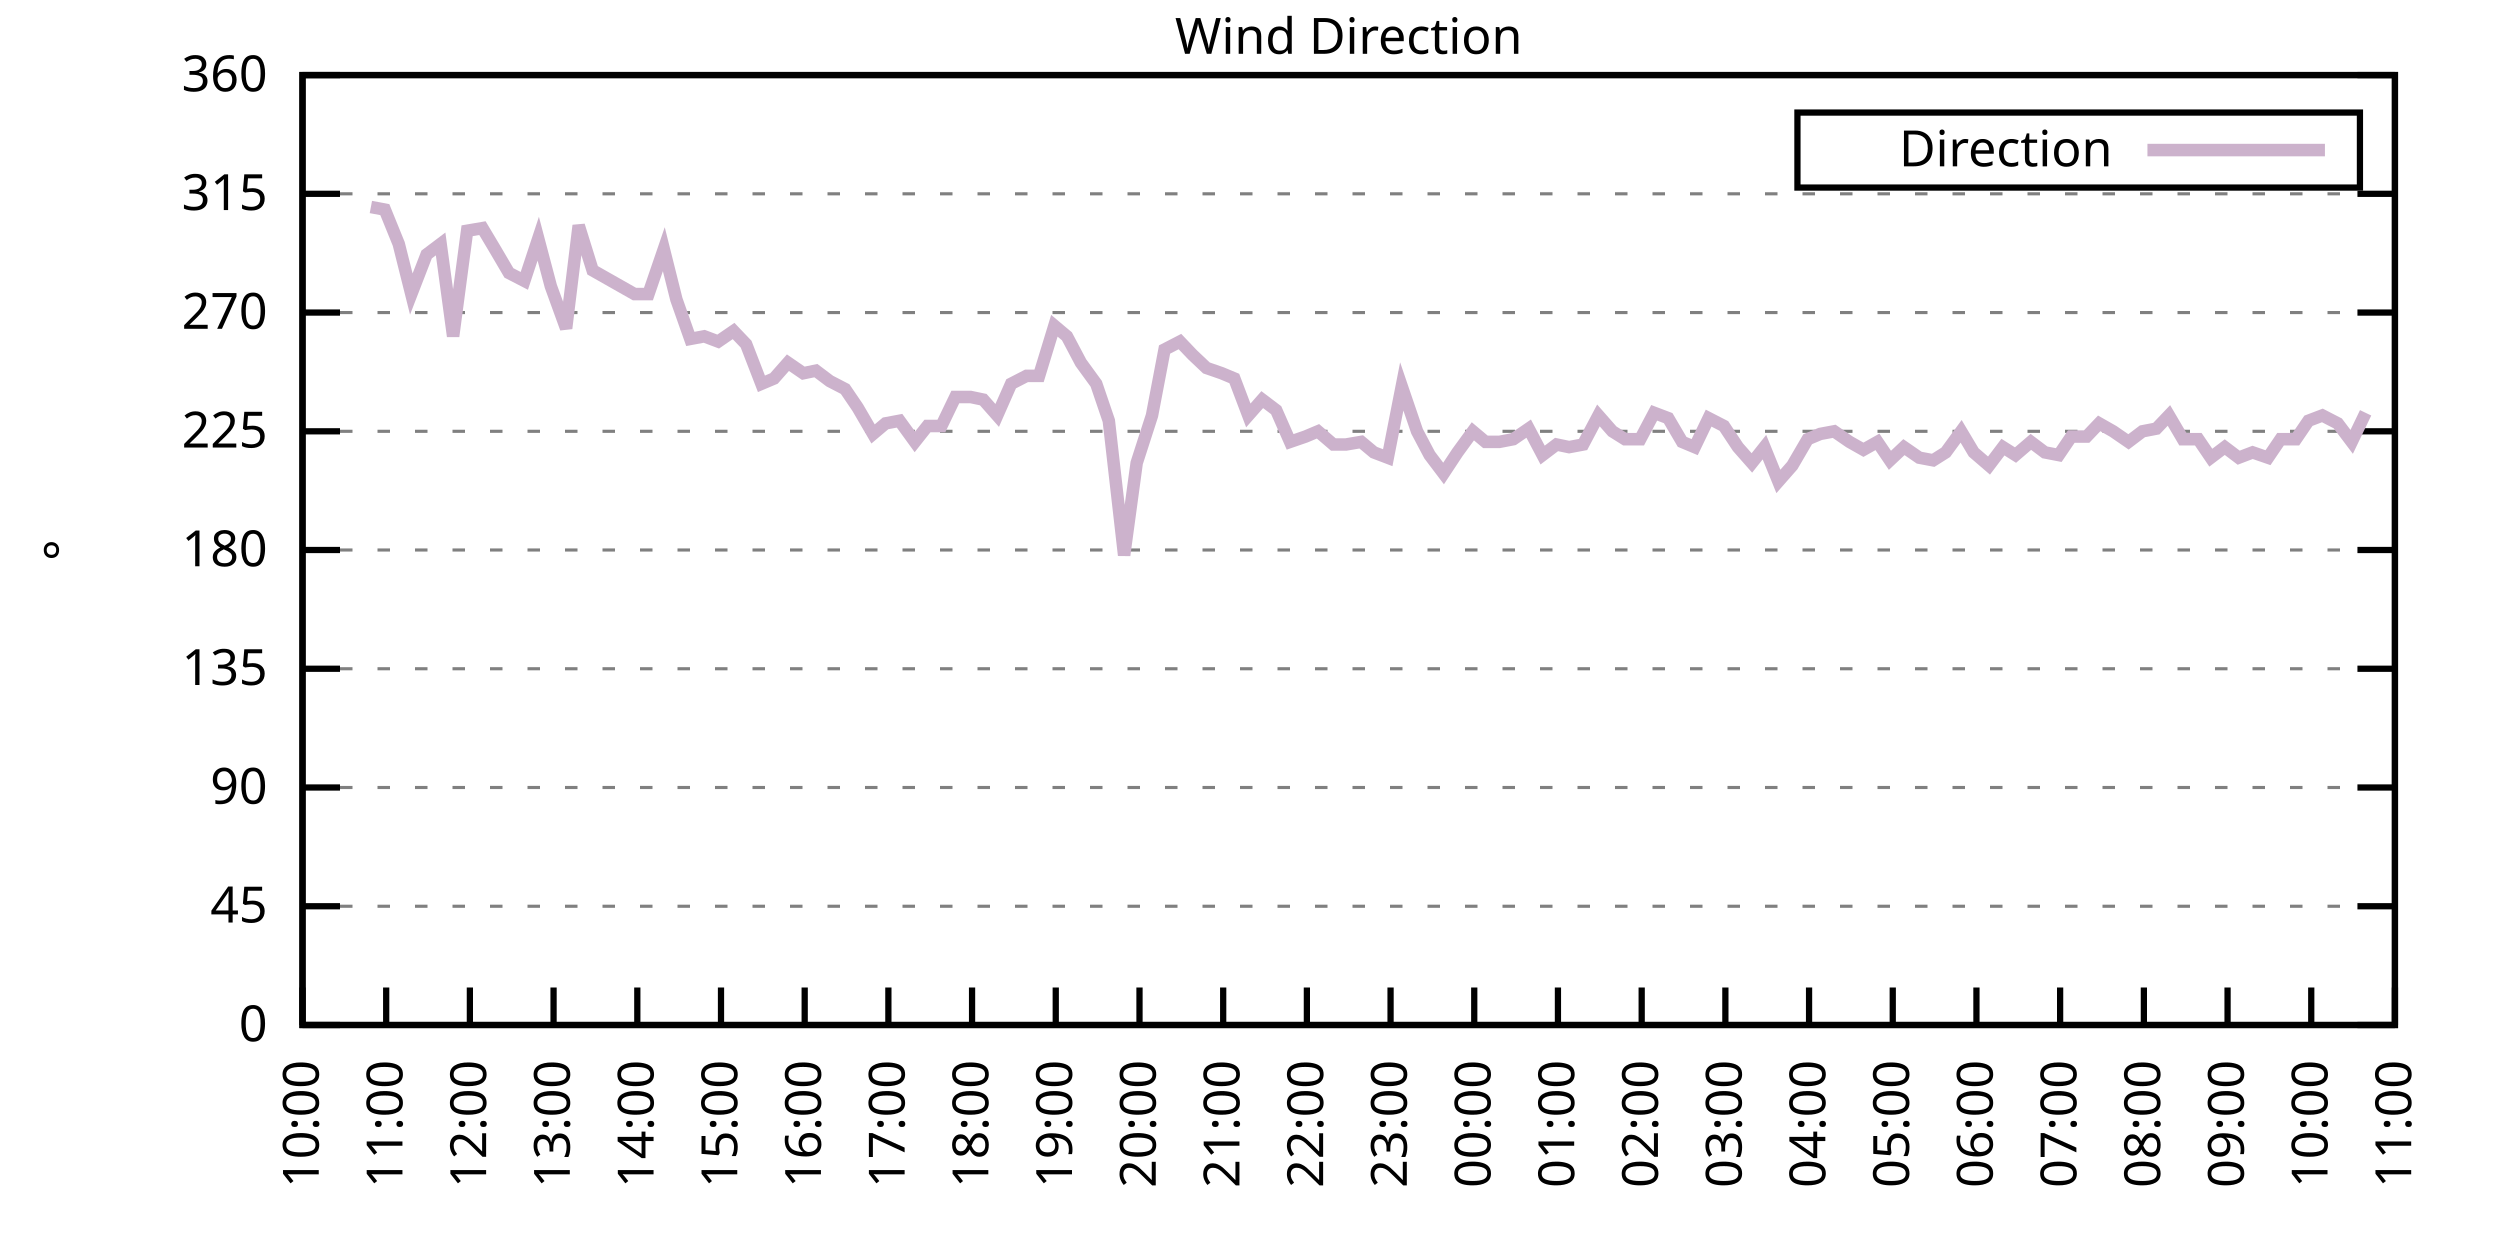
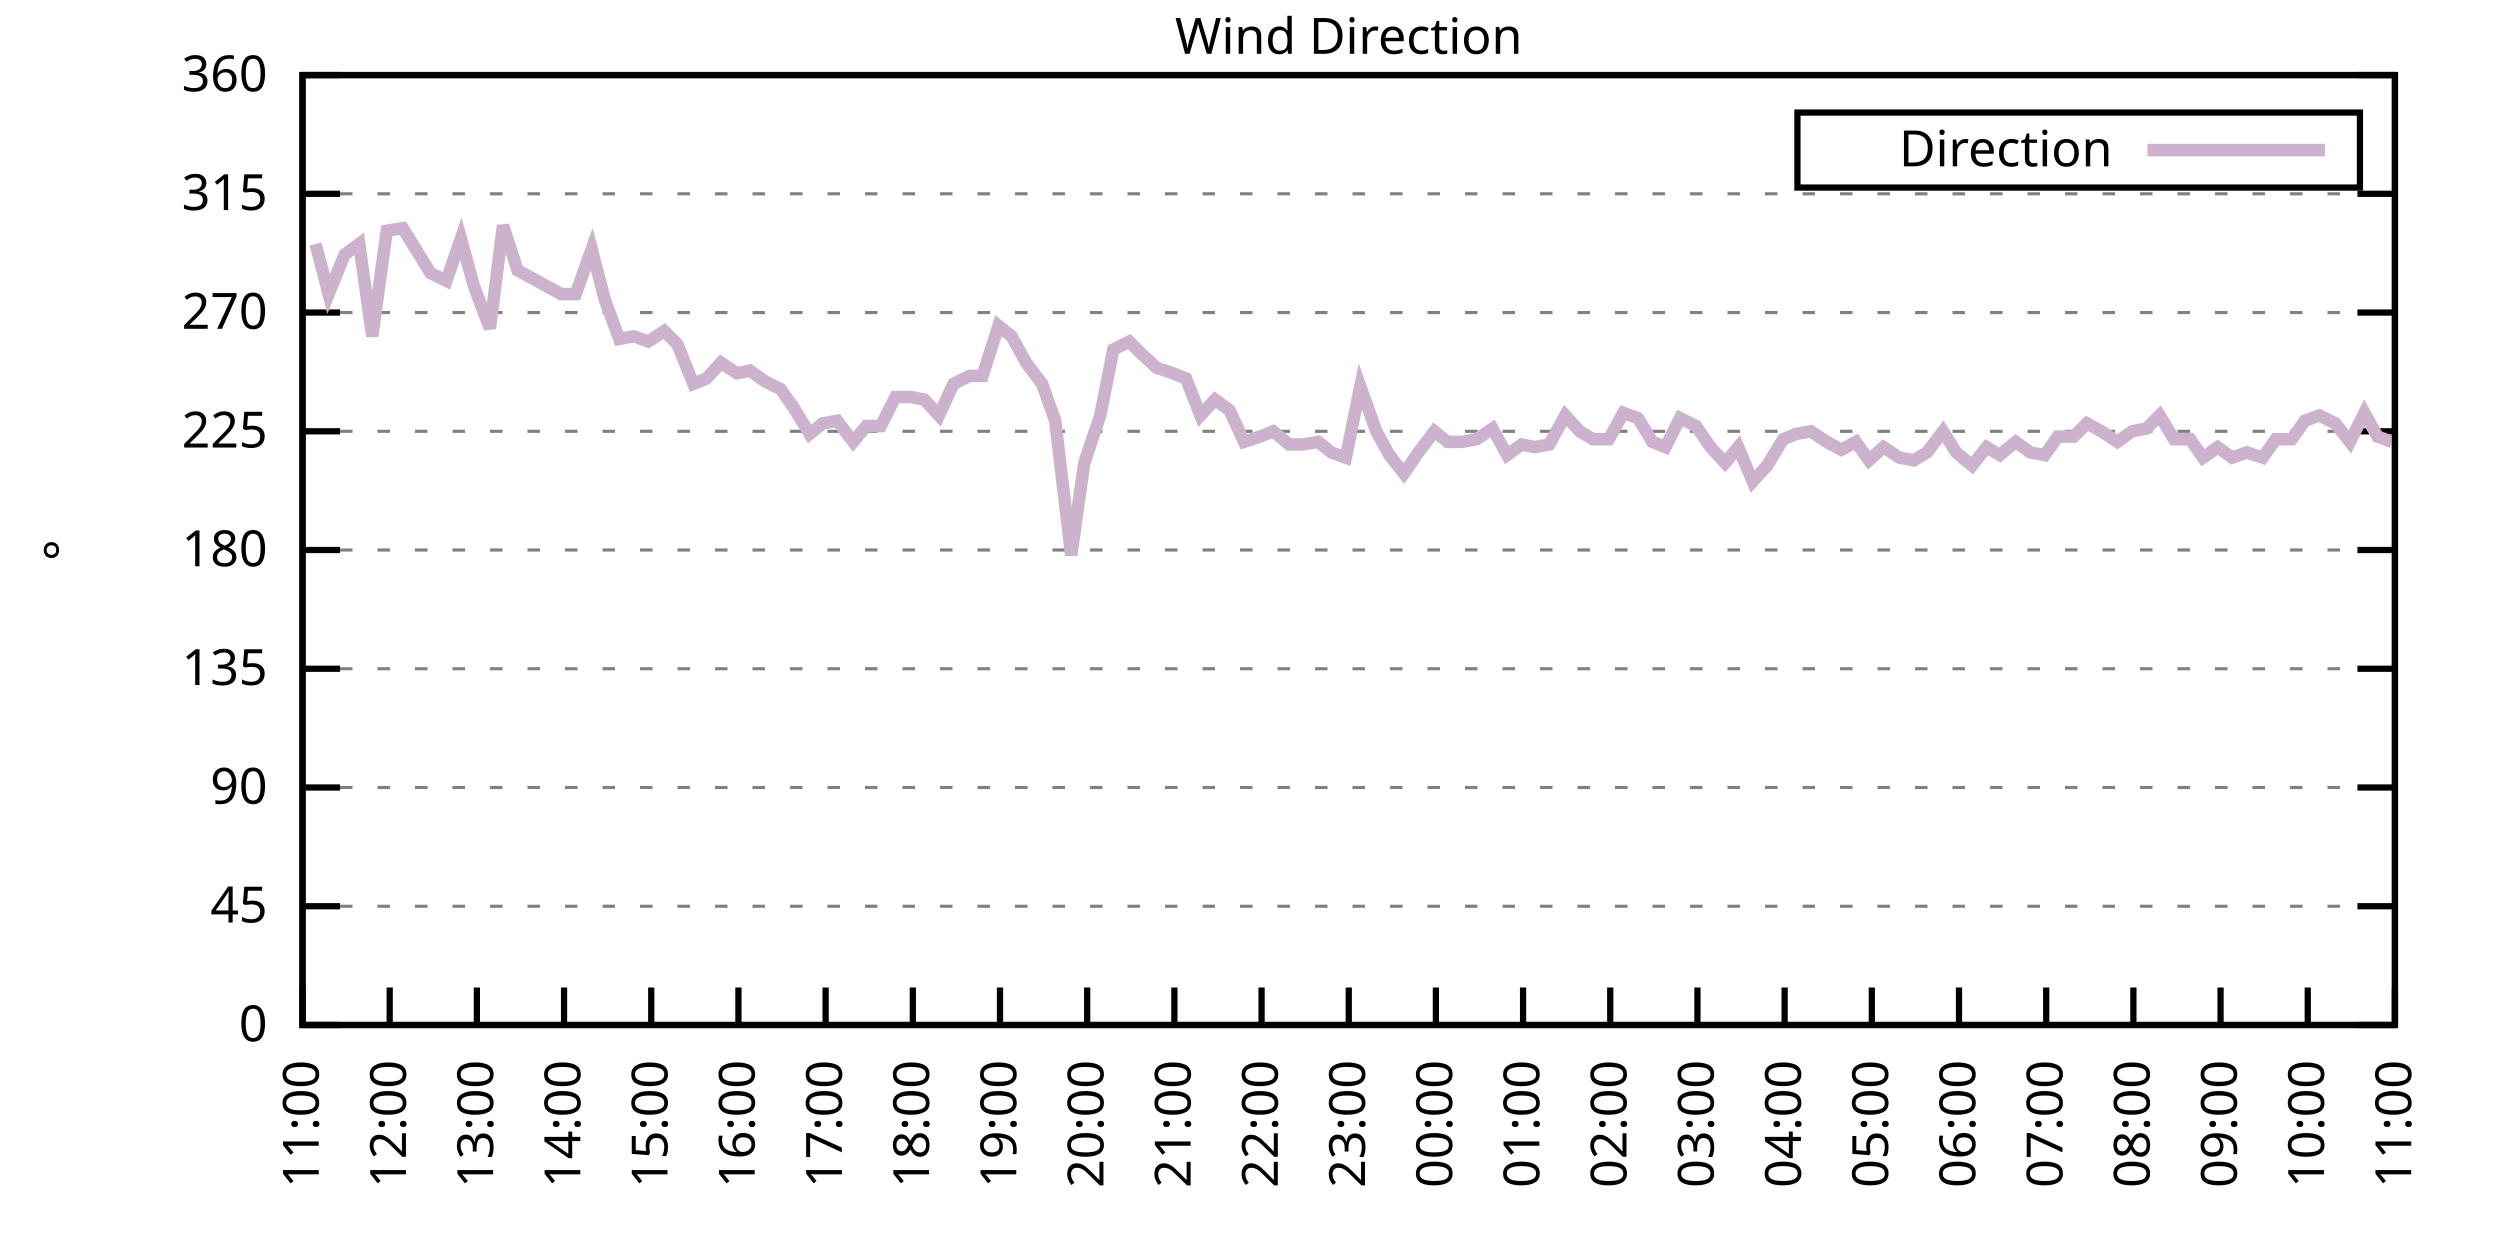
<svg xmlns="http://www.w3.org/2000/svg" xmlns:xlink="http://www.w3.org/1999/xlink" width="400" height="200" viewBox="0 0 400 200">
  <g id="gnuplot_canvas">
    <rect x="0" y="0" width="400" height="200" fill="none" />
    <defs>
      <circle id="gpDot" r="0.5" stroke-width="0.5" stroke="currentColor" />
      <path id="gpPt0" stroke-width="0.333" stroke="currentColor" d="M-1,0 h2 M0,-1 v2" />
      <path id="gpPt1" stroke-width="0.333" stroke="currentColor" d="M-1,-1 L1,1 M1,-1 L-1,1" />
      <path id="gpPt2" stroke-width="0.333" stroke="currentColor" d="M-1,0 L1,0 M0,-1 L0,1 M-1,-1 L1,1 M-1,1 L1,-1" />
      <rect id="gpPt3" stroke-width="0.333" stroke="currentColor" x="-1" y="-1" width="2" height="2" />
      <rect id="gpPt4" stroke-width="0.333" stroke="currentColor" fill="currentColor" x="-1" y="-1" width="2" height="2" />
      <circle id="gpPt5" stroke-width="0.333" stroke="currentColor" cx="0" cy="0" r="1" />
      <use xlink:href="#gpPt5" id="gpPt6" fill="currentColor" stroke="none" />
      <path id="gpPt7" stroke-width="0.333" stroke="currentColor" d="M0,-1.33 L-1.33,0.67 L1.33,0.67 z" />
      <use xlink:href="#gpPt7" id="gpPt8" fill="currentColor" stroke="none" />
      <use xlink:href="#gpPt7" id="gpPt9" stroke="currentColor" transform="rotate(180)" />
      <use xlink:href="#gpPt9" id="gpPt10" fill="currentColor" stroke="none" />
      <use xlink:href="#gpPt3" id="gpPt11" stroke="currentColor" transform="rotate(45)" />
      <use xlink:href="#gpPt11" id="gpPt12" fill="currentColor" stroke="none" />
      <path id="gpPt13" stroke-width="0.333" stroke="currentColor" d="M0,1.330 L1.265,0.411 L0.782,-1.067 L-0.782,-1.076 L-1.265,0.411 z" />
      <use xlink:href="#gpPt13" id="gpPt14" fill="currentColor" stroke="none" />
      <filter id="textbox" filterUnits="objectBoundingBox" x="0" y="0" height="1" width="1">
        <feFlood flood-color="white" flood-opacity="1" result="bgnd" />
        <feComposite in="SourceGraphic" in2="bgnd" operator="atop" />
      </filter>
      <filter id="greybox" filterUnits="objectBoundingBox" x="0" y="0" height="1" width="1">
        <feFlood flood-color="lightgrey" flood-opacity="1" result="grey" />
        <feComposite in="SourceGraphic" in2="grey" operator="atop" />
      </filter>
    </defs>
    <g fill="none" color="white" stroke="currentColor" stroke-width="1.00" stroke-linecap="butt" stroke-linejoin="miter">
</g>
    <g fill="none" color="black" stroke="currentColor" stroke-width="1.00" stroke-linecap="butt" stroke-linejoin="miter">
      <g stroke="none" shape-rendering="crispEdges">
        <polygon fill="rgb(255, 255, 255)" points="48.40,164.00 383.18,164.00 383.18,12.02 48.40,12.02 " />
      </g>
    </g>
    <g fill="none" color="black" stroke="currentColor" stroke-width="1.00" stroke-linecap="butt" stroke-linejoin="miter">
</g>
    <g fill="none" color="black" stroke="black" stroke-width="0.50" stroke-linecap="butt" stroke-linejoin="miter">
</g>
    <g fill="none" color="gray" stroke="currentColor" stroke-width="0.50" stroke-linecap="butt" stroke-linejoin="miter">
      <path stroke="gray" stroke-dasharray="2,4" class="gridline" d="M48.40,164.00 L383.19,164.00  " />
    </g>
    <g fill="none" color="gray" stroke="gray" stroke-width="1.00" stroke-linecap="butt" stroke-linejoin="miter">
</g>
    <g fill="none" color="black" stroke="currentColor" stroke-width="1.00" stroke-linecap="butt" stroke-linejoin="miter">
      <path stroke="black" d="M48.40,164.00 L54.40,164.00 M383.19,164.00 L377.19,164.00  " />
      <g transform="translate(42.80,166.60)" stroke="none" fill="black" font-family="Sans" font-size="8.00" text-anchor="end">
        <text>
          <tspan font-family="Sans"> 0</tspan>
        </text>
      </g>
    </g>
    <g fill="none" color="black" stroke="currentColor" stroke-width="1.00" stroke-linecap="butt" stroke-linejoin="miter">
</g>
    <g fill="none" color="black" stroke="black" stroke-width="0.50" stroke-linecap="butt" stroke-linejoin="miter">
</g>
    <g fill="none" color="gray" stroke="currentColor" stroke-width="0.50" stroke-linecap="butt" stroke-linejoin="miter">
      <path stroke="gray" stroke-dasharray="2,4" class="gridline" d="M48.40,145.00 L383.19,145.00  " />
    </g>
    <g fill="none" color="gray" stroke="gray" stroke-width="1.00" stroke-linecap="butt" stroke-linejoin="miter">
</g>
    <g fill="none" color="black" stroke="currentColor" stroke-width="1.00" stroke-linecap="butt" stroke-linejoin="miter">
      <path stroke="black" d="M48.40,145.00 L54.40,145.00 M383.19,145.00 L377.19,145.00  " />
      <g transform="translate(42.80,147.60)" stroke="none" fill="black" font-family="Sans" font-size="8.00" text-anchor="end">
        <text>
          <tspan font-family="Sans"> 45</tspan>
        </text>
      </g>
    </g>
    <g fill="none" color="black" stroke="currentColor" stroke-width="1.00" stroke-linecap="butt" stroke-linejoin="miter">
</g>
    <g fill="none" color="black" stroke="black" stroke-width="0.50" stroke-linecap="butt" stroke-linejoin="miter">
</g>
    <g fill="none" color="gray" stroke="currentColor" stroke-width="0.50" stroke-linecap="butt" stroke-linejoin="miter">
      <path stroke="gray" stroke-dasharray="2,4" class="gridline" d="M48.40,126.00 L383.19,126.00  " />
    </g>
    <g fill="none" color="gray" stroke="gray" stroke-width="1.00" stroke-linecap="butt" stroke-linejoin="miter">
</g>
    <g fill="none" color="black" stroke="currentColor" stroke-width="1.00" stroke-linecap="butt" stroke-linejoin="miter">
      <path stroke="black" d="M48.40,126.00 L54.40,126.00 M383.19,126.00 L377.19,126.00  " />
      <g transform="translate(42.80,128.60)" stroke="none" fill="black" font-family="Sans" font-size="8.00" text-anchor="end">
        <text>
          <tspan font-family="Sans"> 90</tspan>
        </text>
      </g>
    </g>
    <g fill="none" color="black" stroke="currentColor" stroke-width="1.00" stroke-linecap="butt" stroke-linejoin="miter">
</g>
    <g fill="none" color="black" stroke="black" stroke-width="0.50" stroke-linecap="butt" stroke-linejoin="miter">
</g>
    <g fill="none" color="gray" stroke="currentColor" stroke-width="0.50" stroke-linecap="butt" stroke-linejoin="miter">
      <path stroke="gray" stroke-dasharray="2,4" class="gridline" d="M48.40,107.00 L383.19,107.00  " />
    </g>
    <g fill="none" color="gray" stroke="gray" stroke-width="1.00" stroke-linecap="butt" stroke-linejoin="miter">
</g>
    <g fill="none" color="black" stroke="currentColor" stroke-width="1.00" stroke-linecap="butt" stroke-linejoin="miter">
      <path stroke="black" d="M48.40,107.00 L54.40,107.00 M383.19,107.00 L377.19,107.00  " />
      <g transform="translate(42.80,109.60)" stroke="none" fill="black" font-family="Sans" font-size="8.00" text-anchor="end">
        <text>
          <tspan font-family="Sans"> 135</tspan>
        </text>
      </g>
    </g>
    <g fill="none" color="black" stroke="currentColor" stroke-width="1.00" stroke-linecap="butt" stroke-linejoin="miter">
</g>
    <g fill="none" color="black" stroke="black" stroke-width="0.50" stroke-linecap="butt" stroke-linejoin="miter">
</g>
    <g fill="none" color="gray" stroke="currentColor" stroke-width="0.50" stroke-linecap="butt" stroke-linejoin="miter">
      <path stroke="gray" stroke-dasharray="2,4" class="gridline" d="M48.40,88.00 L383.19,88.00  " />
    </g>
    <g fill="none" color="gray" stroke="gray" stroke-width="1.00" stroke-linecap="butt" stroke-linejoin="miter">
</g>
    <g fill="none" color="black" stroke="currentColor" stroke-width="1.00" stroke-linecap="butt" stroke-linejoin="miter">
      <path stroke="black" d="M48.40,88.00 L54.40,88.00 M383.19,88.00 L377.19,88.00  " />
      <g transform="translate(42.80,90.60)" stroke="none" fill="black" font-family="Sans" font-size="8.00" text-anchor="end">
        <text>
          <tspan font-family="Sans"> 180</tspan>
        </text>
      </g>
    </g>
    <g fill="none" color="black" stroke="currentColor" stroke-width="1.00" stroke-linecap="butt" stroke-linejoin="miter">
</g>
    <g fill="none" color="black" stroke="black" stroke-width="0.50" stroke-linecap="butt" stroke-linejoin="miter">
</g>
    <g fill="none" color="gray" stroke="currentColor" stroke-width="0.50" stroke-linecap="butt" stroke-linejoin="miter">
      <path stroke="gray" stroke-dasharray="2,4" class="gridline" d="M48.40,69.01 L383.19,69.01  " />
    </g>
    <g fill="none" color="gray" stroke="gray" stroke-width="1.00" stroke-linecap="butt" stroke-linejoin="miter">
</g>
    <g fill="none" color="black" stroke="currentColor" stroke-width="1.00" stroke-linecap="butt" stroke-linejoin="miter">
      <path stroke="black" d="M48.40,69.01 L54.40,69.01 M383.19,69.01 L377.19,69.01  " />
      <g transform="translate(42.80,71.61)" stroke="none" fill="black" font-family="Sans" font-size="8.00" text-anchor="end">
        <text>
          <tspan font-family="Sans"> 225</tspan>
        </text>
      </g>
    </g>
    <g fill="none" color="black" stroke="currentColor" stroke-width="1.00" stroke-linecap="butt" stroke-linejoin="miter">
</g>
    <g fill="none" color="black" stroke="black" stroke-width="0.50" stroke-linecap="butt" stroke-linejoin="miter">
</g>
    <g fill="none" color="gray" stroke="currentColor" stroke-width="0.50" stroke-linecap="butt" stroke-linejoin="miter">
      <path stroke="gray" stroke-dasharray="2,4" class="gridline" d="M48.40,50.01 L383.19,50.01  " />
    </g>
    <g fill="none" color="gray" stroke="gray" stroke-width="1.00" stroke-linecap="butt" stroke-linejoin="miter">
</g>
    <g fill="none" color="black" stroke="currentColor" stroke-width="1.00" stroke-linecap="butt" stroke-linejoin="miter">
      <path stroke="black" d="M48.40,50.01 L54.40,50.01 M383.19,50.01 L377.19,50.01  " />
      <g transform="translate(42.80,52.61)" stroke="none" fill="black" font-family="Sans" font-size="8.00" text-anchor="end">
        <text>
          <tspan font-family="Sans"> 270</tspan>
        </text>
      </g>
    </g>
    <g fill="none" color="black" stroke="currentColor" stroke-width="1.00" stroke-linecap="butt" stroke-linejoin="miter">
</g>
    <g fill="none" color="black" stroke="black" stroke-width="0.50" stroke-linecap="butt" stroke-linejoin="miter">
</g>
    <g fill="none" color="gray" stroke="currentColor" stroke-width="0.50" stroke-linecap="butt" stroke-linejoin="miter">
      <path stroke="gray" stroke-dasharray="2,4" class="gridline" d="M48.40,31.01 L383.19,31.01  " />
    </g>
    <g fill="none" color="gray" stroke="gray" stroke-width="1.00" stroke-linecap="butt" stroke-linejoin="miter">
</g>
    <g fill="none" color="black" stroke="currentColor" stroke-width="1.00" stroke-linecap="butt" stroke-linejoin="miter">
      <path stroke="black" d="M48.40,31.01 L54.40,31.01 M383.19,31.01 L377.19,31.01  " />
      <g transform="translate(42.80,33.61)" stroke="none" fill="black" font-family="Sans" font-size="8.00" text-anchor="end">
        <text>
          <tspan font-family="Sans"> 315</tspan>
        </text>
      </g>
    </g>
    <g fill="none" color="black" stroke="currentColor" stroke-width="1.00" stroke-linecap="butt" stroke-linejoin="miter">
</g>
    <g fill="none" color="black" stroke="black" stroke-width="0.50" stroke-linecap="butt" stroke-linejoin="miter">
</g>
    <g fill="none" color="gray" stroke="currentColor" stroke-width="0.50" stroke-linecap="butt" stroke-linejoin="miter">
      <path stroke="gray" stroke-dasharray="2,4" class="gridline" d="M48.40,12.01 L383.19,12.01  " />
    </g>
    <g fill="none" color="gray" stroke="gray" stroke-width="1.00" stroke-linecap="butt" stroke-linejoin="miter">
</g>
    <g fill="none" color="black" stroke="currentColor" stroke-width="1.00" stroke-linecap="butt" stroke-linejoin="miter">
      <path stroke="black" d="M48.40,12.01 L54.40,12.01 M383.19,12.01 L377.19,12.01  " />
      <g transform="translate(42.80,14.61)" stroke="none" fill="black" font-family="Sans" font-size="8.00" text-anchor="end">
        <text>
          <tspan font-family="Sans"> 360</tspan>
        </text>
      </g>
    </g>
    <g fill="none" color="black" stroke="currentColor" stroke-width="1.00" stroke-linecap="butt" stroke-linejoin="miter">
      <path stroke="black" d="M48.40,164.00 L48.40,158.00  " />
      <g transform="translate(51.00,169.60) rotate(270.00)" stroke="none" fill="black" font-family="Sans" font-size="8.00" text-anchor="end">
        <text>
-           <tspan font-family="Sans">10:00</tspan>
-         </text>
-       </g>
-     </g>
-     <g fill="none" color="black" stroke="currentColor" stroke-width="1.00" stroke-linecap="butt" stroke-linejoin="miter">
-       <path stroke="black" d="M61.79,164.00 L61.79,158.00  " />
-       <g transform="translate(64.39,169.60) rotate(270.00)" stroke="none" fill="black" font-family="Sans" font-size="8.00" text-anchor="end">
-         <text>
          <tspan font-family="Sans">11:00</tspan>
        </text>
      </g>
    </g>
    <g fill="none" color="black" stroke="currentColor" stroke-width="1.00" stroke-linecap="butt" stroke-linejoin="miter">
-       <path stroke="black" d="M75.18,164.00 L75.18,158.00  " />
-       <g transform="translate(77.78,169.60) rotate(270.00)" stroke="none" fill="black" font-family="Sans" font-size="8.00" text-anchor="end">
+       <path stroke="black" d="M62.35,164.00 L62.35,158.00  " />
+       <g transform="translate(64.95,169.60) rotate(270.00)" stroke="none" fill="black" font-family="Sans" font-size="8.00" text-anchor="end">
        <text>
          <tspan font-family="Sans">12:00</tspan>
        </text>
      </g>
    </g>
    <g fill="none" color="black" stroke="currentColor" stroke-width="1.00" stroke-linecap="butt" stroke-linejoin="miter">
-       <path stroke="black" d="M88.57,164.00 L88.57,158.00  " />
-       <g transform="translate(91.17,169.60) rotate(270.00)" stroke="none" fill="black" font-family="Sans" font-size="8.00" text-anchor="end">
+       <path stroke="black" d="M76.30,164.00 L76.30,158.00  " />
+       <g transform="translate(78.90,169.60) rotate(270.00)" stroke="none" fill="black" font-family="Sans" font-size="8.00" text-anchor="end">
        <text>
          <tspan font-family="Sans">13:00</tspan>
        </text>
      </g>
    </g>
    <g fill="none" color="black" stroke="currentColor" stroke-width="1.00" stroke-linecap="butt" stroke-linejoin="miter">
-       <path stroke="black" d="M101.97,164.00 L101.97,158.00  " />
-       <g transform="translate(104.57,169.60) rotate(270.00)" stroke="none" fill="black" font-family="Sans" font-size="8.00" text-anchor="end">
+       <path stroke="black" d="M90.25,164.00 L90.25,158.00  " />
+       <g transform="translate(92.85,169.60) rotate(270.00)" stroke="none" fill="black" font-family="Sans" font-size="8.00" text-anchor="end">
        <text>
          <tspan font-family="Sans">14:00</tspan>
        </text>
      </g>
    </g>
    <g fill="none" color="black" stroke="currentColor" stroke-width="1.00" stroke-linecap="butt" stroke-linejoin="miter">
-       <path stroke="black" d="M115.36,164.00 L115.36,158.00  " />
-       <g transform="translate(117.96,169.60) rotate(270.00)" stroke="none" fill="black" font-family="Sans" font-size="8.00" text-anchor="end">
+       <path stroke="black" d="M104.20,164.00 L104.20,158.00  " />
+       <g transform="translate(106.80,169.60) rotate(270.00)" stroke="none" fill="black" font-family="Sans" font-size="8.00" text-anchor="end">
        <text>
          <tspan font-family="Sans">15:00</tspan>
        </text>
      </g>
    </g>
    <g fill="none" color="black" stroke="currentColor" stroke-width="1.00" stroke-linecap="butt" stroke-linejoin="miter">
-       <path stroke="black" d="M128.75,164.00 L128.75,158.00  " />
-       <g transform="translate(131.35,169.60) rotate(270.00)" stroke="none" fill="black" font-family="Sans" font-size="8.00" text-anchor="end">
+       <path stroke="black" d="M118.15,164.00 L118.15,158.00  " />
+       <g transform="translate(120.75,169.60) rotate(270.00)" stroke="none" fill="black" font-family="Sans" font-size="8.00" text-anchor="end">
        <text>
          <tspan font-family="Sans">16:00</tspan>
        </text>
      </g>
    </g>
    <g fill="none" color="black" stroke="currentColor" stroke-width="1.00" stroke-linecap="butt" stroke-linejoin="miter">
-       <path stroke="black" d="M142.14,164.00 L142.14,158.00  " />
-       <g transform="translate(144.74,169.60) rotate(270.00)" stroke="none" fill="black" font-family="Sans" font-size="8.00" text-anchor="end">
+       <path stroke="black" d="M132.10,164.00 L132.10,158.00  " />
+       <g transform="translate(134.70,169.60) rotate(270.00)" stroke="none" fill="black" font-family="Sans" font-size="8.00" text-anchor="end">
        <text>
          <tspan font-family="Sans">17:00</tspan>
        </text>
      </g>
    </g>
    <g fill="none" color="black" stroke="currentColor" stroke-width="1.00" stroke-linecap="butt" stroke-linejoin="miter">
-       <path stroke="black" d="M155.53,164.00 L155.53,158.00  " />
-       <g transform="translate(158.13,169.60) rotate(270.00)" stroke="none" fill="black" font-family="Sans" font-size="8.00" text-anchor="end">
+       <path stroke="black" d="M146.05,164.00 L146.05,158.00  " />
+       <g transform="translate(148.65,169.60) rotate(270.00)" stroke="none" fill="black" font-family="Sans" font-size="8.00" text-anchor="end">
        <text>
          <tspan font-family="Sans">18:00</tspan>
        </text>
      </g>
    </g>
    <g fill="none" color="black" stroke="currentColor" stroke-width="1.00" stroke-linecap="butt" stroke-linejoin="miter">
-       <path stroke="black" d="M168.92,164.00 L168.92,158.00  " />
-       <g transform="translate(171.52,169.60) rotate(270.00)" stroke="none" fill="black" font-family="Sans" font-size="8.00" text-anchor="end">
+       <path stroke="black" d="M160.00,164.00 L160.00,158.00  " />
+       <g transform="translate(162.60,169.60) rotate(270.00)" stroke="none" fill="black" font-family="Sans" font-size="8.00" text-anchor="end">
        <text>
          <tspan font-family="Sans">19:00</tspan>
        </text>
      </g>
    </g>
    <g fill="none" color="black" stroke="currentColor" stroke-width="1.00" stroke-linecap="butt" stroke-linejoin="miter">
-       <path stroke="black" d="M182.32,164.00 L182.32,158.00  " />
-       <g transform="translate(184.92,169.60) rotate(270.00)" stroke="none" fill="black" font-family="Sans" font-size="8.00" text-anchor="end">
+       <path stroke="black" d="M173.95,164.00 L173.95,158.00  " />
+       <g transform="translate(176.55,169.60) rotate(270.00)" stroke="none" fill="black" font-family="Sans" font-size="8.00" text-anchor="end">
        <text>
          <tspan font-family="Sans">20:00</tspan>
        </text>
      </g>
    </g>
    <g fill="none" color="black" stroke="currentColor" stroke-width="1.00" stroke-linecap="butt" stroke-linejoin="miter">
-       <path stroke="black" d="M195.71,164.00 L195.71,158.00  " />
-       <g transform="translate(198.31,169.60) rotate(270.00)" stroke="none" fill="black" font-family="Sans" font-size="8.00" text-anchor="end">
+       <path stroke="black" d="M187.90,164.00 L187.90,158.00  " />
+       <g transform="translate(190.50,169.60) rotate(270.00)" stroke="none" fill="black" font-family="Sans" font-size="8.00" text-anchor="end">
        <text>
          <tspan font-family="Sans">21:00</tspan>
        </text>
      </g>
    </g>
    <g fill="none" color="black" stroke="currentColor" stroke-width="1.00" stroke-linecap="butt" stroke-linejoin="miter">
-       <path stroke="black" d="M209.10,164.00 L209.10,158.00  " />
-       <g transform="translate(211.70,169.60) rotate(270.00)" stroke="none" fill="black" font-family="Sans" font-size="8.00" text-anchor="end">
+       <path stroke="black" d="M201.85,164.00 L201.85,158.00  " />
+       <g transform="translate(204.45,169.60) rotate(270.00)" stroke="none" fill="black" font-family="Sans" font-size="8.00" text-anchor="end">
        <text>
          <tspan font-family="Sans">22:00</tspan>
        </text>
      </g>
    </g>
    <g fill="none" color="black" stroke="currentColor" stroke-width="1.00" stroke-linecap="butt" stroke-linejoin="miter">
-       <path stroke="black" d="M222.49,164.00 L222.49,158.00  " />
-       <g transform="translate(225.09,169.60) rotate(270.00)" stroke="none" fill="black" font-family="Sans" font-size="8.00" text-anchor="end">
+       <path stroke="black" d="M215.80,164.00 L215.80,158.00  " />
+       <g transform="translate(218.40,169.60) rotate(270.00)" stroke="none" fill="black" font-family="Sans" font-size="8.00" text-anchor="end">
        <text>
          <tspan font-family="Sans">23:00</tspan>
        </text>
      </g>
    </g>
    <g fill="none" color="black" stroke="currentColor" stroke-width="1.00" stroke-linecap="butt" stroke-linejoin="miter">
-       <path stroke="black" d="M235.88,164.00 L235.88,158.00  " />
-       <g transform="translate(238.48,169.60) rotate(270.00)" stroke="none" fill="black" font-family="Sans" font-size="8.00" text-anchor="end">
+       <path stroke="black" d="M229.74,164.00 L229.74,158.00  " />
+       <g transform="translate(232.34,169.60) rotate(270.00)" stroke="none" fill="black" font-family="Sans" font-size="8.00" text-anchor="end">
        <text>
          <tspan font-family="Sans">00:00</tspan>
        </text>
      </g>
    </g>
    <g fill="none" color="black" stroke="currentColor" stroke-width="1.00" stroke-linecap="butt" stroke-linejoin="miter">
-       <path stroke="black" d="M249.27,164.00 L249.27,158.00  " />
-       <g transform="translate(251.87,169.60) rotate(270.00)" stroke="none" fill="black" font-family="Sans" font-size="8.00" text-anchor="end">
+       <path stroke="black" d="M243.69,164.00 L243.69,158.00  " />
+       <g transform="translate(246.29,169.60) rotate(270.00)" stroke="none" fill="black" font-family="Sans" font-size="8.00" text-anchor="end">
        <text>
          <tspan font-family="Sans">01:00</tspan>
        </text>
      </g>
    </g>
    <g fill="none" color="black" stroke="currentColor" stroke-width="1.00" stroke-linecap="butt" stroke-linejoin="miter">
-       <path stroke="black" d="M262.67,164.00 L262.67,158.00  " />
-       <g transform="translate(265.27,169.60) rotate(270.00)" stroke="none" fill="black" font-family="Sans" font-size="8.00" text-anchor="end">
+       <path stroke="black" d="M257.64,164.00 L257.64,158.00  " />
+       <g transform="translate(260.24,169.60) rotate(270.00)" stroke="none" fill="black" font-family="Sans" font-size="8.00" text-anchor="end">
        <text>
          <tspan font-family="Sans">02:00</tspan>
        </text>
      </g>
    </g>
    <g fill="none" color="black" stroke="currentColor" stroke-width="1.00" stroke-linecap="butt" stroke-linejoin="miter">
-       <path stroke="black" d="M276.06,164.00 L276.06,158.00  " />
-       <g transform="translate(278.66,169.60) rotate(270.00)" stroke="none" fill="black" font-family="Sans" font-size="8.00" text-anchor="end">
+       <path stroke="black" d="M271.59,164.00 L271.59,158.00  " />
+       <g transform="translate(274.19,169.60) rotate(270.00)" stroke="none" fill="black" font-family="Sans" font-size="8.00" text-anchor="end">
        <text>
          <tspan font-family="Sans">03:00</tspan>
        </text>
      </g>
    </g>
    <g fill="none" color="black" stroke="currentColor" stroke-width="1.00" stroke-linecap="butt" stroke-linejoin="miter">
-       <path stroke="black" d="M289.45,164.00 L289.45,158.00  " />
-       <g transform="translate(292.05,169.60) rotate(270.00)" stroke="none" fill="black" font-family="Sans" font-size="8.00" text-anchor="end">
+       <path stroke="black" d="M285.54,164.00 L285.54,158.00  " />
+       <g transform="translate(288.14,169.60) rotate(270.00)" stroke="none" fill="black" font-family="Sans" font-size="8.00" text-anchor="end">
        <text>
          <tspan font-family="Sans">04:00</tspan>
        </text>
      </g>
    </g>
    <g fill="none" color="black" stroke="currentColor" stroke-width="1.00" stroke-linecap="butt" stroke-linejoin="miter">
-       <path stroke="black" d="M302.84,164.00 L302.84,158.00  " />
-       <g transform="translate(305.44,169.60) rotate(270.00)" stroke="none" fill="black" font-family="Sans" font-size="8.00" text-anchor="end">
+       <path stroke="black" d="M299.49,164.00 L299.49,158.00  " />
+       <g transform="translate(302.09,169.60) rotate(270.00)" stroke="none" fill="black" font-family="Sans" font-size="8.00" text-anchor="end">
        <text>
          <tspan font-family="Sans">05:00</tspan>
        </text>
      </g>
    </g>
    <g fill="none" color="black" stroke="currentColor" stroke-width="1.00" stroke-linecap="butt" stroke-linejoin="miter">
-       <path stroke="black" d="M316.23,164.00 L316.23,158.00  " />
-       <g transform="translate(318.83,169.60) rotate(270.00)" stroke="none" fill="black" font-family="Sans" font-size="8.00" text-anchor="end">
+       <path stroke="black" d="M313.44,164.00 L313.44,158.00  " />
+       <g transform="translate(316.04,169.60) rotate(270.00)" stroke="none" fill="black" font-family="Sans" font-size="8.00" text-anchor="end">
        <text>
          <tspan font-family="Sans">06:00</tspan>
        </text>
      </g>
    </g>
    <g fill="none" color="black" stroke="currentColor" stroke-width="1.00" stroke-linecap="butt" stroke-linejoin="miter">
-       <path stroke="black" d="M329.62,164.00 L329.62,158.00  " />
-       <g transform="translate(332.22,169.60) rotate(270.00)" stroke="none" fill="black" font-family="Sans" font-size="8.00" text-anchor="end">
+       <path stroke="black" d="M327.39,164.00 L327.39,158.00  " />
+       <g transform="translate(329.99,169.60) rotate(270.00)" stroke="none" fill="black" font-family="Sans" font-size="8.00" text-anchor="end">
        <text>
          <tspan font-family="Sans">07:00</tspan>
        </text>
      </g>
    </g>
    <g fill="none" color="black" stroke="currentColor" stroke-width="1.00" stroke-linecap="butt" stroke-linejoin="miter">
-       <path stroke="black" d="M343.02,164.00 L343.02,158.00  " />
-       <g transform="translate(345.62,169.60) rotate(270.00)" stroke="none" fill="black" font-family="Sans" font-size="8.00" text-anchor="end">
+       <path stroke="black" d="M341.34,164.00 L341.34,158.00  " />
+       <g transform="translate(343.94,169.60) rotate(270.00)" stroke="none" fill="black" font-family="Sans" font-size="8.00" text-anchor="end">
        <text>
          <tspan font-family="Sans">08:00</tspan>
        </text>
      </g>
    </g>
    <g fill="none" color="black" stroke="currentColor" stroke-width="1.00" stroke-linecap="butt" stroke-linejoin="miter">
-       <path stroke="black" d="M356.41,164.00 L356.41,158.00  " />
-       <g transform="translate(359.01,169.60) rotate(270.00)" stroke="none" fill="black" font-family="Sans" font-size="8.00" text-anchor="end">
+       <path stroke="black" d="M355.29,164.00 L355.29,158.00  " />
+       <g transform="translate(357.89,169.60) rotate(270.00)" stroke="none" fill="black" font-family="Sans" font-size="8.00" text-anchor="end">
        <text>
          <tspan font-family="Sans">09:00</tspan>
        </text>
      </g>
    </g>
    <g fill="none" color="black" stroke="currentColor" stroke-width="1.00" stroke-linecap="butt" stroke-linejoin="miter">
-       <path stroke="black" d="M369.80,164.00 L369.80,158.00  " />
-       <g transform="translate(372.40,169.60) rotate(270.00)" stroke="none" fill="black" font-family="Sans" font-size="8.00" text-anchor="end">
+       <path stroke="black" d="M369.24,164.00 L369.24,158.00  " />
+       <g transform="translate(371.84,169.60) rotate(270.00)" stroke="none" fill="black" font-family="Sans" font-size="8.00" text-anchor="end">
        <text>
          <tspan font-family="Sans">10:00</tspan>
        </text>
      </g>
    </g>
    <g fill="none" color="black" stroke="currentColor" stroke-width="1.00" stroke-linecap="butt" stroke-linejoin="miter">
      <path stroke="black" d="M383.19,164.00 L383.19,158.00  " />
      <g transform="translate(385.79,169.60) rotate(270.00)" stroke="none" fill="black" font-family="Sans" font-size="8.00" text-anchor="end">
        <text>
          <tspan font-family="Sans">11:00</tspan>
        </text>
      </g>
    </g>
    <g fill="none" color="black" stroke="currentColor" stroke-width="1.00" stroke-linecap="butt" stroke-linejoin="miter">
</g>
    <g fill="none" color="black" stroke="currentColor" stroke-width="1.00" stroke-linecap="butt" stroke-linejoin="miter">
      <path stroke="black" d="M48.40,12.01 L48.40,164.00 L383.19,164.00 L383.19,12.01 L48.40,12.01 Z  " />
    </g>
    <g fill="none" color="black" stroke="currentColor" stroke-width="1.00" stroke-linecap="butt" stroke-linejoin="miter">
</g>
    <g fill="none" color="black" stroke="currentColor" stroke-width="1.00" stroke-linecap="butt" stroke-linejoin="miter">
      <path stroke="black" d="M287.59,30.01 L287.59,18.01 L377.59,18.01 L377.59,30.01 L287.59,30.01 Z  " />
    </g>
    <g id="Wind_direction_plot_1">
      <g fill="none" color="white" stroke="black" stroke-width="2.00" stroke-linecap="butt" stroke-linejoin="miter">
</g>
      <g fill="none" color="black" stroke="currentColor" stroke-width="2.00" stroke-linecap="butt" stroke-linejoin="miter">
        <g transform="translate(337.99,26.61)" stroke="none" fill="black" font-family="Sans" font-size="8.00" text-anchor="end">
          <text>
            <tspan font-family="Sans">Direction</tspan>
          </text>
        </g>
      </g>
      <g fill="none" color="black" stroke="currentColor" stroke-width="2.00" stroke-linecap="butt" stroke-linejoin="miter">
-         <path stroke="rgb(204, 178, 204)" d="M343.59,24.01 L371.99,24.01 M59.34,33.12 L61.57,33.54 L63.80,39.03 L65.81,47.05 L68.26,40.72 L70.50,39.03   L72.50,53.81 L74.74,36.92 L77.19,36.50 L79.20,39.87 L81.43,43.67 L83.89,44.94 L86.12,38.19 L88.13,45.79   L90.58,52.54 L92.59,36.08 L94.82,43.25 L101.52,47.05 L103.75,47.05 L106.21,39.87 L108.22,47.90 L110.45,54.23   L112.68,53.81 L114.91,54.65 L117.37,52.96 L119.38,55.07 L121.83,61.41 L123.84,60.56 L126.07,58.03 L128.53,59.72   L130.54,59.30 L132.77,60.98 L135.22,62.25 L137.23,65.21 L139.69,69.43 L141.69,67.74 L143.93,67.32 L146.38,70.70   L148.39,68.16 L150.62,68.16 L152.85,63.52 L155.31,63.52 L157.32,63.94 L159.55,66.47 L161.78,61.41 L164.24,60.14   L166.25,60.14 L168.70,52.12 L170.71,53.81 L172.94,58.03 L175.40,61.41 L177.41,67.32 L179.86,88.85 L181.87,74.07   L184.32,66.47 L186.33,55.92 L188.79,54.65 L190.80,56.76 L193.03,58.87 L195.48,59.72 L197.49,60.56 L199.73,66.47   L201.96,63.94 L204.19,65.63 L206.42,70.70 L208.88,69.85 L210.88,69.01 L213.34,71.12 L215.35,71.12 L217.80,70.70   L219.81,72.38 L222.04,73.23 L224.28,61.83 L226.73,69.01 L228.74,72.81 L230.97,75.76 L233.20,72.38 L235.66,69.01   L237.67,70.70 L239.90,70.70 L242.13,70.27 L244.59,68.58 L246.82,72.81 L249.05,71.12 L251.06,71.54 L253.29,71.12   L255.75,66.47 L257.98,69.01 L259.99,70.27 L262.44,70.27 L264.67,66.05 L266.91,66.90 L269.14,70.70 L271.15,71.54   L273.38,66.90 L275.83,68.16 L278.07,71.54 L280.30,74.07 L282.31,71.54 L284.54,77.03 L286.77,74.49 L289.23,70.27   L291.23,69.43 L293.47,69.01 L295.92,70.70 L298.15,71.96 L300.39,70.70 L302.39,73.65 L304.63,71.54 L307.08,73.23   L309.31,73.65 L311.32,72.38 L313.78,69.01 L315.79,72.38 L318.24,74.49 L320.47,71.54 L322.48,72.81 L324.94,70.70   L327.17,72.38 L329.40,72.81 L331.41,69.85 L333.86,69.85 L335.87,67.74 L338.10,69.01 L340.56,70.70 L342.79,69.01   L345.02,68.58 L347.03,66.47 L349.26,70.27 L351.72,70.27 L353.73,73.23 L355.96,71.54 L358.19,73.23 L360.42,72.38   L362.88,73.23 L364.89,70.27 L367.34,70.27 L369.35,67.32 L371.58,66.47 L374.04,67.74 L376.27,70.70 L378.50,66.05    " />
+         <path stroke="rgb(204, 178, 204)" d="M343.59,24.01 L371.99,24.01 M50.49,39.03 L52.58,47.05 L55.14,40.72 L57.47,39.03 L59.56,53.81 L61.88,36.92   L64.44,36.50 L66.53,39.87 L68.86,43.67 L71.42,44.94 L73.74,38.19 L75.83,45.79 L78.39,52.54 L80.48,36.08   L82.81,43.25 L89.78,47.05 L92.11,47.05 L94.67,39.87 L96.76,47.90 L99.08,54.23 L101.41,53.81 L103.73,54.65   L106.29,52.96 L108.38,55.07 L110.94,61.41 L113.03,60.56 L115.36,58.03 L117.92,59.72 L120.01,59.30 L122.33,60.98   L124.89,62.25 L126.98,65.21 L129.54,69.43 L131.63,67.74 L133.96,67.32 L136.51,70.70 L138.61,68.16 L140.93,68.16   L143.26,63.52 L145.81,63.52 L147.91,63.94 L150.23,66.47 L152.56,61.41 L155.11,60.14 L157.21,60.14 L159.76,52.12   L161.86,53.81 L164.18,58.03 L166.74,61.41 L168.83,67.32 L171.39,88.85 L173.48,74.07 L176.04,66.47 L178.13,55.92   L180.69,54.65 L182.78,56.76 L185.11,58.87 L187.66,59.72 L189.76,60.56 L192.08,66.47 L194.41,63.94 L196.73,65.63   L199.06,70.70 L201.61,69.85 L203.71,69.01 L206.26,71.12 L208.36,71.12 L210.91,70.70 L213.01,72.38 L215.33,73.23   L217.65,61.83 L220.21,69.01 L222.30,72.81 L224.63,75.76 L226.95,72.38 L229.51,69.01 L231.60,70.70 L233.93,70.70   L236.25,70.27 L238.81,68.58 L241.14,72.81 L243.46,71.12 L245.55,71.54 L247.88,71.12 L250.44,66.47 L252.76,69.01   L254.85,70.27 L257.41,70.27 L259.74,66.05 L262.06,66.90 L264.39,70.70 L266.48,71.54 L268.80,66.90 L271.36,68.16   L273.69,71.54 L276.01,74.07 L278.10,71.54 L280.43,77.03 L282.75,74.49 L285.31,70.27 L287.40,69.43 L289.73,69.01   L292.29,70.70 L294.61,71.96 L296.94,70.70 L299.03,73.65 L301.35,71.54 L303.91,73.23 L306.23,73.65 L308.33,72.38   L310.88,69.01 L312.98,72.38 L315.53,74.49 L317.86,71.54 L319.95,72.81 L322.51,70.70 L324.83,72.38 L327.16,72.81   L329.25,69.85 L331.81,69.85 L333.90,67.74 L336.23,69.01 L338.78,70.70 L341.11,69.01 L343.43,68.58 L345.53,66.47   L347.85,70.27 L350.41,70.27 L352.50,73.23 L354.83,71.54 L357.15,73.23 L359.48,72.38 L362.03,73.23 L364.13,70.27   L366.68,70.27 L368.78,67.32 L371.10,66.47 L373.66,67.74 L375.98,70.70 L378.31,66.05 L380.40,69.85 L382.73,70.70    " />
      </g>
    </g>
    <g fill="none" color="black" stroke="currentColor" stroke-width="2.00" stroke-linecap="butt" stroke-linejoin="miter">
</g>
    <g fill="none" color="black" stroke="black" stroke-width="1.00" stroke-linecap="butt" stroke-linejoin="miter">
</g>
    <g fill="none" color="black" stroke="currentColor" stroke-width="1.00" stroke-linecap="butt" stroke-linejoin="miter">
      <path stroke="black" d="M48.40,12.01 L48.40,164.00 L383.19,164.00 L383.19,12.01 L48.40,12.01 Z  " />
      <g transform="translate(12.80,88.01) rotate(270.00)" stroke="none" fill="black" font-family="Sans" font-size="8.00" text-anchor="middle">
        <text>
          <tspan font-family="Sans">°</tspan>
        </text>
      </g>
    </g>
    <g fill="none" color="black" stroke="currentColor" stroke-width="1.00" stroke-linecap="butt" stroke-linejoin="miter">
</g>
    <g fill="none" color="black" stroke="currentColor" stroke-width="1.00" stroke-linecap="butt" stroke-linejoin="miter">
      <g transform="translate(215.79,8.61)" stroke="none" fill="black" font-family="Sans" font-size="8.00" text-anchor="middle">
        <text>
          <tspan font-family="Sans">Wind Direction</tspan>
        </text>
      </g>
    </g>
    <g fill="none" color="black" stroke="currentColor" stroke-width="1.00" stroke-linecap="butt" stroke-linejoin="miter">
</g>
  </g>
</svg>
